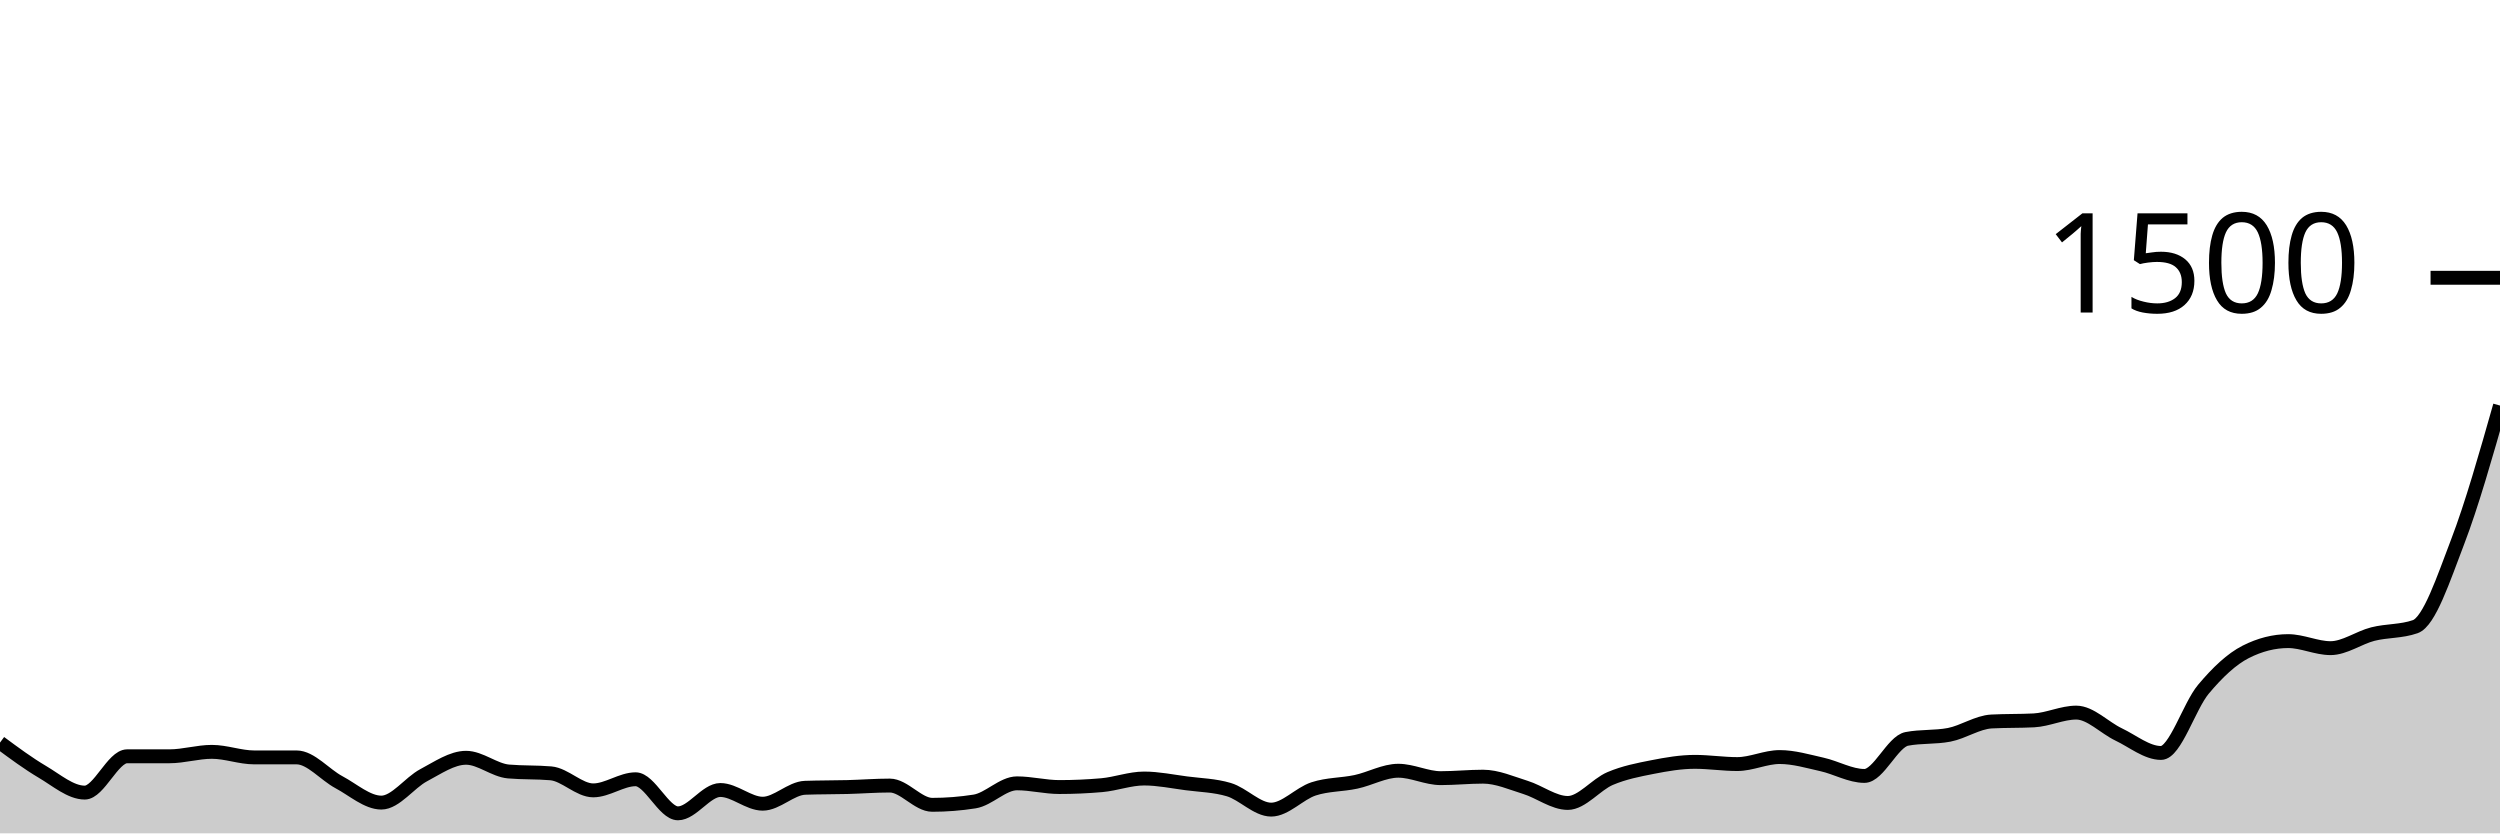
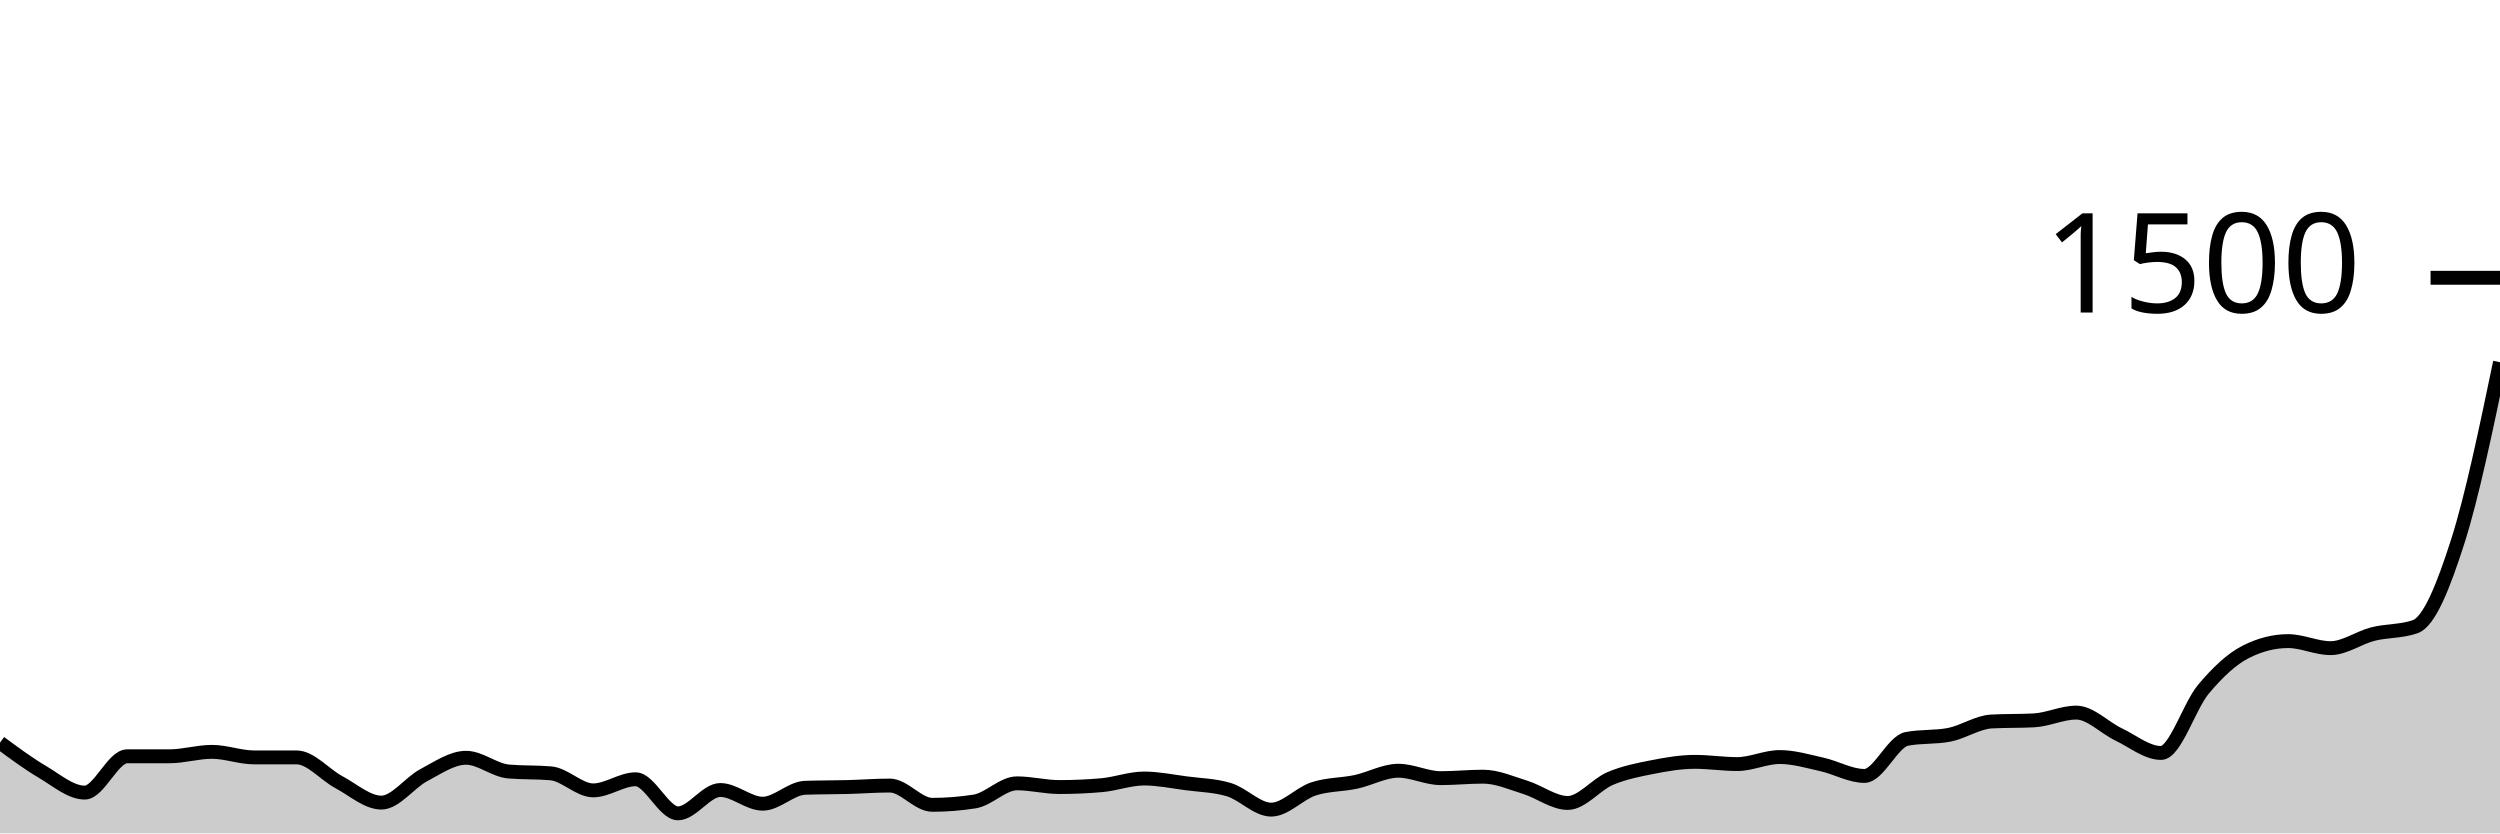
<svg xmlns="http://www.w3.org/2000/svg" viewBox="0 0 180 60">
  <g transform="translate(0,20)">
-     <path class="area" fill="rgba(0, 0, 0, 0.2)" d="M0,33.467C1.017,34.22,2.034,34.973,3.051,35.573C4.068,36.173,5.085,37.067,6.102,37.067C7.119,37.067,8.136,34.453,9.153,34.453C10.169,34.453,11.186,34.453,12.203,34.453C13.22,34.453,14.237,34.133,15.254,34.133C16.271,34.133,17.288,34.533,18.305,34.533C19.322,34.533,20.339,34.533,21.356,34.533C22.373,34.533,23.39,35.778,24.407,36.32C25.424,36.862,26.441,37.787,27.458,37.787C28.475,37.787,29.492,36.351,30.508,35.813C31.525,35.276,32.542,34.56,33.559,34.56C34.576,34.56,35.593,35.458,36.61,35.547C37.627,35.636,38.644,35.591,39.661,35.68C40.678,35.769,41.695,36.907,42.712,36.907C43.729,36.907,44.746,36.107,45.763,36.107C46.78,36.107,47.797,38.56,48.814,38.56C49.831,38.56,50.847,36.88,51.864,36.88C52.881,36.88,53.898,37.867,54.915,37.867C55.932,37.867,56.949,36.756,57.966,36.72C58.983,36.684,60,36.693,61.017,36.667C62.034,36.64,63.051,36.56,64.068,36.56C65.085,36.56,66.102,37.947,67.119,37.947C68.136,37.947,69.153,37.867,70.169,37.707C71.186,37.547,72.203,36.4,73.22,36.4C74.237,36.4,75.254,36.667,76.271,36.667C77.288,36.667,78.305,36.622,79.322,36.533C80.339,36.444,81.356,36.053,82.373,36.053C83.39,36.053,84.407,36.267,85.424,36.4C86.441,36.533,87.458,36.551,88.475,36.853C89.492,37.156,90.508,38.293,91.525,38.293C92.542,38.293,93.559,37.133,94.576,36.8C95.593,36.467,96.61,36.511,97.627,36.293C98.644,36.076,99.661,35.493,100.678,35.493C101.695,35.493,102.712,36.027,103.729,36.027C104.746,36.027,105.763,35.92,106.78,35.92C107.797,35.92,108.814,36.378,109.831,36.693C110.847,37.009,111.864,37.813,112.881,37.813C113.898,37.813,114.915,36.484,115.932,36.053C116.949,35.622,117.966,35.427,118.983,35.227C120,35.027,121.017,34.853,122.034,34.853C123.051,34.853,124.068,35.013,125.085,35.013C126.102,35.013,127.119,34.507,128.136,34.507C129.153,34.507,130.169,34.813,131.186,35.04C132.203,35.267,133.22,35.867,134.237,35.867C135.254,35.867,136.271,33.396,137.288,33.2C138.305,33.004,139.322,33.102,140.339,32.907C141.356,32.711,142.373,32,143.39,31.947C144.407,31.893,145.424,31.92,146.441,31.867C147.458,31.813,148.475,31.307,149.492,31.307C150.508,31.307,151.525,32.396,152.542,32.88C153.559,33.364,154.576,34.213,155.593,34.213C156.61,34.213,157.627,30.84,158.644,29.627C159.661,28.413,160.678,27.449,161.695,26.933C162.712,26.418,163.729,26.16,164.746,26.16C165.763,26.16,166.78,26.667,167.797,26.667C168.814,26.667,169.831,25.911,170.847,25.653C171.864,25.396,172.881,25.476,173.898,25.12C174.915,24.764,175.932,21.667,176.949,19.013C177.966,16.36,178.983,12.78,180,9.2L180,40C178.983,40,177.966,40,176.949,40C175.932,40,174.915,40,173.898,40C172.881,40,171.864,40,170.847,40C169.831,40,168.814,40,167.797,40C166.78,40,165.763,40,164.746,40C163.729,40,162.712,40,161.695,40C160.678,40,159.661,40,158.644,40C157.627,40,156.61,40,155.593,40C154.576,40,153.559,40,152.542,40C151.525,40,150.508,40,149.492,40C148.475,40,147.458,40,146.441,40C145.424,40,144.407,40,143.39,40C142.373,40,141.356,40,140.339,40C139.322,40,138.305,40,137.288,40C136.271,40,135.254,40,134.237,40C133.22,40,132.203,40,131.186,40C130.169,40,129.153,40,128.136,40C127.119,40,126.102,40,125.085,40C124.068,40,123.051,40,122.034,40C121.017,40,120,40,118.983,40C117.966,40,116.949,40,115.932,40C114.915,40,113.898,40,112.881,40C111.864,40,110.847,40,109.831,40C108.814,40,107.797,40,106.78,40C105.763,40,104.746,40,103.729,40C102.712,40,101.695,40,100.678,40C99.661,40,98.644,40,97.627,40C96.61,40,95.593,40,94.576,40C93.559,40,92.542,40,91.525,40C90.508,40,89.492,40,88.475,40C87.458,40,86.441,40,85.424,40C84.407,40,83.39,40,82.373,40C81.356,40,80.339,40,79.322,40C78.305,40,77.288,40,76.271,40C75.254,40,74.237,40,73.22,40C72.203,40,71.186,40,70.169,40C69.153,40,68.136,40,67.119,40C66.102,40,65.085,40,64.068,40C63.051,40,62.034,40,61.017,40C60,40,58.983,40,57.966,40C56.949,40,55.932,40,54.915,40C53.898,40,52.881,40,51.864,40C50.847,40,49.831,40,48.814,40C47.797,40,46.78,40,45.763,40C44.746,40,43.729,40,42.712,40C41.695,40,40.678,40,39.661,40C38.644,40,37.627,40,36.61,40C35.593,40,34.576,40,33.559,40C32.542,40,31.525,40,30.508,40C29.492,40,28.475,40,27.458,40C26.441,40,25.424,40,24.407,40C23.39,40,22.373,40,21.356,40C20.339,40,19.322,40,18.305,40C17.288,40,16.271,40,15.254,40C14.237,40,13.22,40,12.203,40C11.186,40,10.169,40,9.153,40C8.136,40,7.119,40,6.102,40C5.085,40,4.068,40,3.051,40C2.034,40,1.017,40,0,40Z" />
-     <path class="line" stroke="black" fill="none" d="M0,33.467C1.017,34.22,2.034,34.973,3.051,35.573C4.068,36.173,5.085,37.067,6.102,37.067C7.119,37.067,8.136,34.453,9.153,34.453C10.169,34.453,11.186,34.453,12.203,34.453C13.22,34.453,14.237,34.133,15.254,34.133C16.271,34.133,17.288,34.533,18.305,34.533C19.322,34.533,20.339,34.533,21.356,34.533C22.373,34.533,23.39,35.778,24.407,36.32C25.424,36.862,26.441,37.787,27.458,37.787C28.475,37.787,29.492,36.351,30.508,35.813C31.525,35.276,32.542,34.56,33.559,34.56C34.576,34.56,35.593,35.458,36.61,35.547C37.627,35.636,38.644,35.591,39.661,35.68C40.678,35.769,41.695,36.907,42.712,36.907C43.729,36.907,44.746,36.107,45.763,36.107C46.78,36.107,47.797,38.56,48.814,38.56C49.831,38.56,50.847,36.88,51.864,36.88C52.881,36.88,53.898,37.867,54.915,37.867C55.932,37.867,56.949,36.756,57.966,36.72C58.983,36.684,60,36.693,61.017,36.667C62.034,36.64,63.051,36.56,64.068,36.56C65.085,36.56,66.102,37.947,67.119,37.947C68.136,37.947,69.153,37.867,70.169,37.707C71.186,37.547,72.203,36.4,73.22,36.4C74.237,36.4,75.254,36.667,76.271,36.667C77.288,36.667,78.305,36.622,79.322,36.533C80.339,36.444,81.356,36.053,82.373,36.053C83.39,36.053,84.407,36.267,85.424,36.4C86.441,36.533,87.458,36.551,88.475,36.853C89.492,37.156,90.508,38.293,91.525,38.293C92.542,38.293,93.559,37.133,94.576,36.8C95.593,36.467,96.61,36.511,97.627,36.293C98.644,36.076,99.661,35.493,100.678,35.493C101.695,35.493,102.712,36.027,103.729,36.027C104.746,36.027,105.763,35.92,106.78,35.92C107.797,35.92,108.814,36.378,109.831,36.693C110.847,37.009,111.864,37.813,112.881,37.813C113.898,37.813,114.915,36.484,115.932,36.053C116.949,35.622,117.966,35.427,118.983,35.227C120,35.027,121.017,34.853,122.034,34.853C123.051,34.853,124.068,35.013,125.085,35.013C126.102,35.013,127.119,34.507,128.136,34.507C129.153,34.507,130.169,34.813,131.186,35.04C132.203,35.267,133.22,35.867,134.237,35.867C135.254,35.867,136.271,33.396,137.288,33.2C138.305,33.004,139.322,33.102,140.339,32.907C141.356,32.711,142.373,32,143.39,31.947C144.407,31.893,145.424,31.92,146.441,31.867C147.458,31.813,148.475,31.307,149.492,31.307C150.508,31.307,151.525,32.396,152.542,32.88C153.559,33.364,154.576,34.213,155.593,34.213C156.61,34.213,157.627,30.84,158.644,29.627C159.661,28.413,160.678,27.449,161.695,26.933C162.712,26.418,163.729,26.16,164.746,26.16C165.763,26.16,166.78,26.667,167.797,26.667C168.814,26.667,169.831,25.911,170.847,25.653C171.864,25.396,172.881,25.476,173.898,25.12C174.915,24.764,175.932,21.667,176.949,19.013C177.966,16.36,178.983,12.78,180,9.2" />
+     <path class="area" fill="rgba(0, 0, 0, 0.2)" d="M0,33.467C1.017,34.22,2.034,34.973,3.051,35.573C4.068,36.173,5.085,37.067,6.102,37.067C7.119,37.067,8.136,34.453,9.153,34.453C10.169,34.453,11.186,34.453,12.203,34.453C13.22,34.453,14.237,34.133,15.254,34.133C16.271,34.133,17.288,34.533,18.305,34.533C19.322,34.533,20.339,34.533,21.356,34.533C22.373,34.533,23.39,35.778,24.407,36.32C25.424,36.862,26.441,37.787,27.458,37.787C28.475,37.787,29.492,36.351,30.508,35.813C31.525,35.276,32.542,34.56,33.559,34.56C34.576,34.56,35.593,35.458,36.61,35.547C37.627,35.636,38.644,35.591,39.661,35.68C40.678,35.769,41.695,36.907,42.712,36.907C43.729,36.907,44.746,36.107,45.763,36.107C46.78,36.107,47.797,38.56,48.814,38.56C49.831,38.56,50.847,36.88,51.864,36.88C52.881,36.88,53.898,37.867,54.915,37.867C55.932,37.867,56.949,36.756,57.966,36.72C58.983,36.684,60,36.693,61.017,36.667C62.034,36.64,63.051,36.56,64.068,36.56C65.085,36.56,66.102,37.947,67.119,37.947C68.136,37.947,69.153,37.867,70.169,37.707C71.186,37.547,72.203,36.4,73.22,36.4C74.237,36.4,75.254,36.667,76.271,36.667C77.288,36.667,78.305,36.622,79.322,36.533C80.339,36.444,81.356,36.053,82.373,36.053C83.39,36.053,84.407,36.267,85.424,36.4C86.441,36.533,87.458,36.551,88.475,36.853C89.492,37.156,90.508,38.293,91.525,38.293C92.542,38.293,93.559,37.133,94.576,36.8C95.593,36.467,96.61,36.511,97.627,36.293C98.644,36.076,99.661,35.493,100.678,35.493C101.695,35.493,102.712,36.027,103.729,36.027C104.746,36.027,105.763,35.92,106.78,35.92C107.797,35.92,108.814,36.378,109.831,36.693C110.847,37.009,111.864,37.813,112.881,37.813C113.898,37.813,114.915,36.484,115.932,36.053C116.949,35.622,117.966,35.427,118.983,35.227C120,35.027,121.017,34.853,122.034,34.853C123.051,34.853,124.068,35.013,125.085,35.013C126.102,35.013,127.119,34.507,128.136,34.507C129.153,34.507,130.169,34.813,131.186,35.04C132.203,35.267,133.22,35.867,134.237,35.867C135.254,35.867,136.271,33.396,137.288,33.2C138.305,33.004,139.322,33.102,140.339,32.907C141.356,32.711,142.373,32,143.39,31.947C144.407,31.893,145.424,31.92,146.441,31.867C147.458,31.813,148.475,31.307,149.492,31.307C150.508,31.307,151.525,32.396,152.542,32.88C153.559,33.364,154.576,34.213,155.593,34.213C156.61,34.213,157.627,30.84,158.644,29.627C159.661,28.413,160.678,27.449,161.695,26.933C162.712,26.418,163.729,26.16,164.746,26.16C165.763,26.16,166.78,26.667,167.797,26.667C168.814,26.667,169.831,25.911,170.847,25.653C171.864,25.396,172.881,25.476,173.898,25.12C174.915,24.764,175.932,22.187,176.949,19.013C177.966,15.84,178.983,10.96,180,6.08L180,40C178.983,40,177.966,40,176.949,40C175.932,40,174.915,40,173.898,40C172.881,40,171.864,40,170.847,40C169.831,40,168.814,40,167.797,40C166.78,40,165.763,40,164.746,40C163.729,40,162.712,40,161.695,40C160.678,40,159.661,40,158.644,40C157.627,40,156.61,40,155.593,40C154.576,40,153.559,40,152.542,40C151.525,40,150.508,40,149.492,40C148.475,40,147.458,40,146.441,40C145.424,40,144.407,40,143.39,40C142.373,40,141.356,40,140.339,40C139.322,40,138.305,40,137.288,40C136.271,40,135.254,40,134.237,40C133.22,40,132.203,40,131.186,40C130.169,40,129.153,40,128.136,40C127.119,40,126.102,40,125.085,40C124.068,40,123.051,40,122.034,40C121.017,40,120,40,118.983,40C117.966,40,116.949,40,115.932,40C114.915,40,113.898,40,112.881,40C111.864,40,110.847,40,109.831,40C108.814,40,107.797,40,106.78,40C105.763,40,104.746,40,103.729,40C102.712,40,101.695,40,100.678,40C99.661,40,98.644,40,97.627,40C96.61,40,95.593,40,94.576,40C93.559,40,92.542,40,91.525,40C90.508,40,89.492,40,88.475,40C87.458,40,86.441,40,85.424,40C84.407,40,83.39,40,82.373,40C81.356,40,80.339,40,79.322,40C78.305,40,77.288,40,76.271,40C75.254,40,74.237,40,73.22,40C72.203,40,71.186,40,70.169,40C69.153,40,68.136,40,67.119,40C66.102,40,65.085,40,64.068,40C63.051,40,62.034,40,61.017,40C60,40,58.983,40,57.966,40C56.949,40,55.932,40,54.915,40C53.898,40,52.881,40,51.864,40C50.847,40,49.831,40,48.814,40C47.797,40,46.78,40,45.763,40C44.746,40,43.729,40,42.712,40C41.695,40,40.678,40,39.661,40C38.644,40,37.627,40,36.61,40C35.593,40,34.576,40,33.559,40C32.542,40,31.525,40,30.508,40C29.492,40,28.475,40,27.458,40C26.441,40,25.424,40,24.407,40C23.39,40,22.373,40,21.356,40C20.339,40,19.322,40,18.305,40C17.288,40,16.271,40,15.254,40C14.237,40,13.22,40,12.203,40C11.186,40,10.169,40,9.153,40C8.136,40,7.119,40,6.102,40C5.085,40,4.068,40,3.051,40C2.034,40,1.017,40,0,40Z" />
+     <path class="line" stroke="black" fill="none" d="M0,33.467C1.017,34.22,2.034,34.973,3.051,35.573C4.068,36.173,5.085,37.067,6.102,37.067C7.119,37.067,8.136,34.453,9.153,34.453C10.169,34.453,11.186,34.453,12.203,34.453C13.22,34.453,14.237,34.133,15.254,34.133C16.271,34.133,17.288,34.533,18.305,34.533C19.322,34.533,20.339,34.533,21.356,34.533C22.373,34.533,23.39,35.778,24.407,36.32C25.424,36.862,26.441,37.787,27.458,37.787C28.475,37.787,29.492,36.351,30.508,35.813C31.525,35.276,32.542,34.56,33.559,34.56C34.576,34.56,35.593,35.458,36.61,35.547C37.627,35.636,38.644,35.591,39.661,35.68C40.678,35.769,41.695,36.907,42.712,36.907C43.729,36.907,44.746,36.107,45.763,36.107C46.78,36.107,47.797,38.56,48.814,38.56C49.831,38.56,50.847,36.88,51.864,36.88C52.881,36.88,53.898,37.867,54.915,37.867C55.932,37.867,56.949,36.756,57.966,36.72C58.983,36.684,60,36.693,61.017,36.667C62.034,36.64,63.051,36.56,64.068,36.56C65.085,36.56,66.102,37.947,67.119,37.947C68.136,37.947,69.153,37.867,70.169,37.707C71.186,37.547,72.203,36.4,73.22,36.4C74.237,36.4,75.254,36.667,76.271,36.667C77.288,36.667,78.305,36.622,79.322,36.533C80.339,36.444,81.356,36.053,82.373,36.053C83.39,36.053,84.407,36.267,85.424,36.4C86.441,36.533,87.458,36.551,88.475,36.853C89.492,37.156,90.508,38.293,91.525,38.293C92.542,38.293,93.559,37.133,94.576,36.8C95.593,36.467,96.61,36.511,97.627,36.293C98.644,36.076,99.661,35.493,100.678,35.493C101.695,35.493,102.712,36.027,103.729,36.027C104.746,36.027,105.763,35.92,106.78,35.92C107.797,35.92,108.814,36.378,109.831,36.693C110.847,37.009,111.864,37.813,112.881,37.813C113.898,37.813,114.915,36.484,115.932,36.053C116.949,35.622,117.966,35.427,118.983,35.227C120,35.027,121.017,34.853,122.034,34.853C123.051,34.853,124.068,35.013,125.085,35.013C126.102,35.013,127.119,34.507,128.136,34.507C129.153,34.507,130.169,34.813,131.186,35.04C132.203,35.267,133.22,35.867,134.237,35.867C135.254,35.867,136.271,33.396,137.288,33.2C138.305,33.004,139.322,33.102,140.339,32.907C141.356,32.711,142.373,32,143.39,31.947C144.407,31.893,145.424,31.92,146.441,31.867C147.458,31.813,148.475,31.307,149.492,31.307C150.508,31.307,151.525,32.396,152.542,32.88C153.559,33.364,154.576,34.213,155.593,34.213C156.61,34.213,157.627,30.84,158.644,29.627C159.661,28.413,160.678,27.449,161.695,26.933C162.712,26.418,163.729,26.16,164.746,26.16C165.763,26.16,166.78,26.667,167.797,26.667C168.814,26.667,169.831,25.911,170.847,25.653C171.864,25.396,172.881,25.476,173.898,25.12C174.915,24.764,175.932,22.187,176.949,19.013C177.966,15.84,178.983,10.96,180,6.08" />
    <path class="axis-ceiling" stroke-width="1" stroke="black" fill="none" d="M175,0L180,0" />
    <text class="axis-ceiling-label" font-family="sans-serif" text-anchor="end" font-size="10px" x="170" y="2.5">1500</text>
  </g>
</svg>
